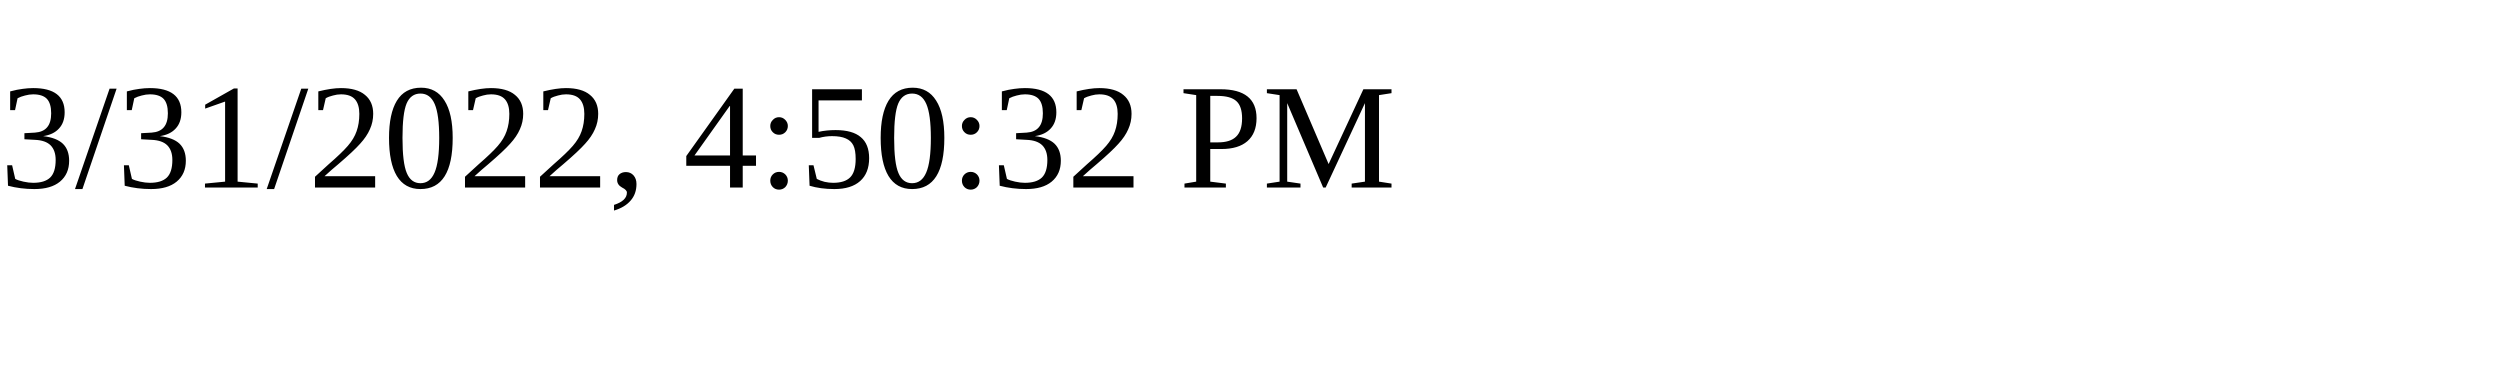
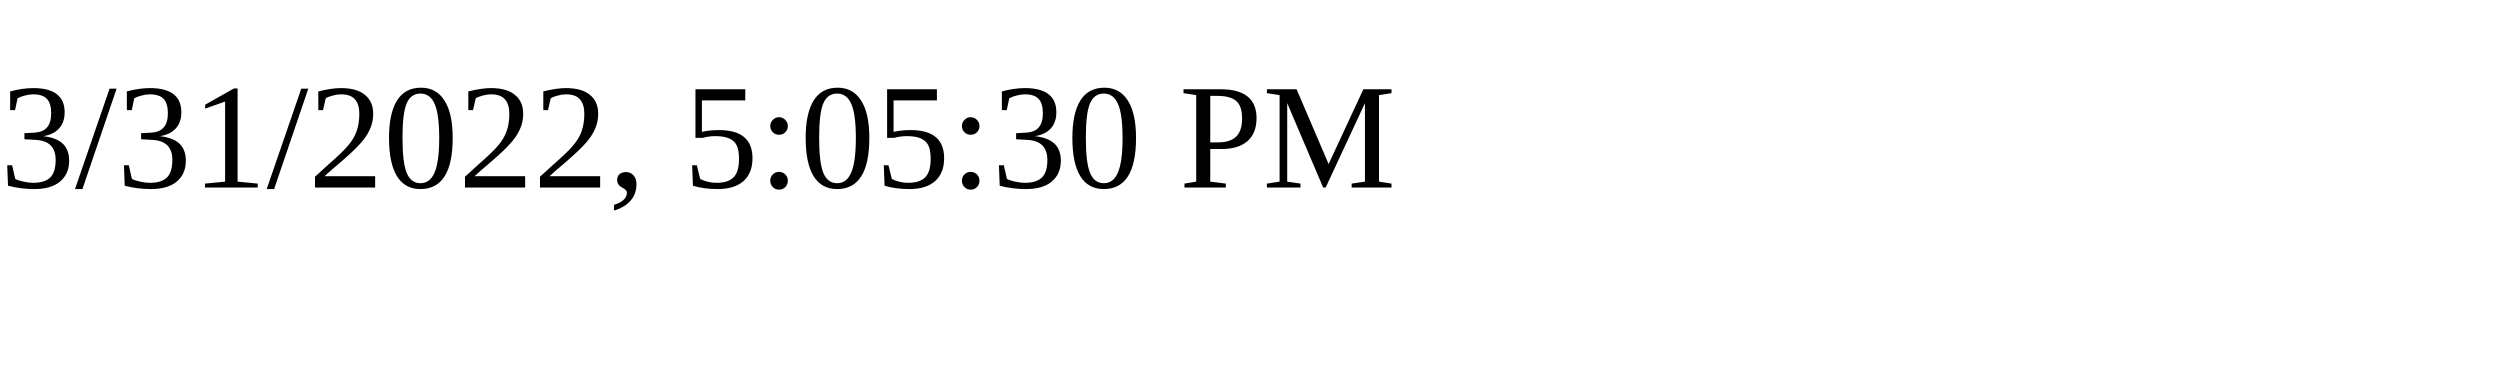
<svg xmlns="http://www.w3.org/2000/svg" height="30" width="200">
-   <text x="0" y="15">3/31/2022, 4:50:32 PM</text>
+   <text x="0" y="15">3/31/2022, 5:05:30 PM</text>
</svg>
